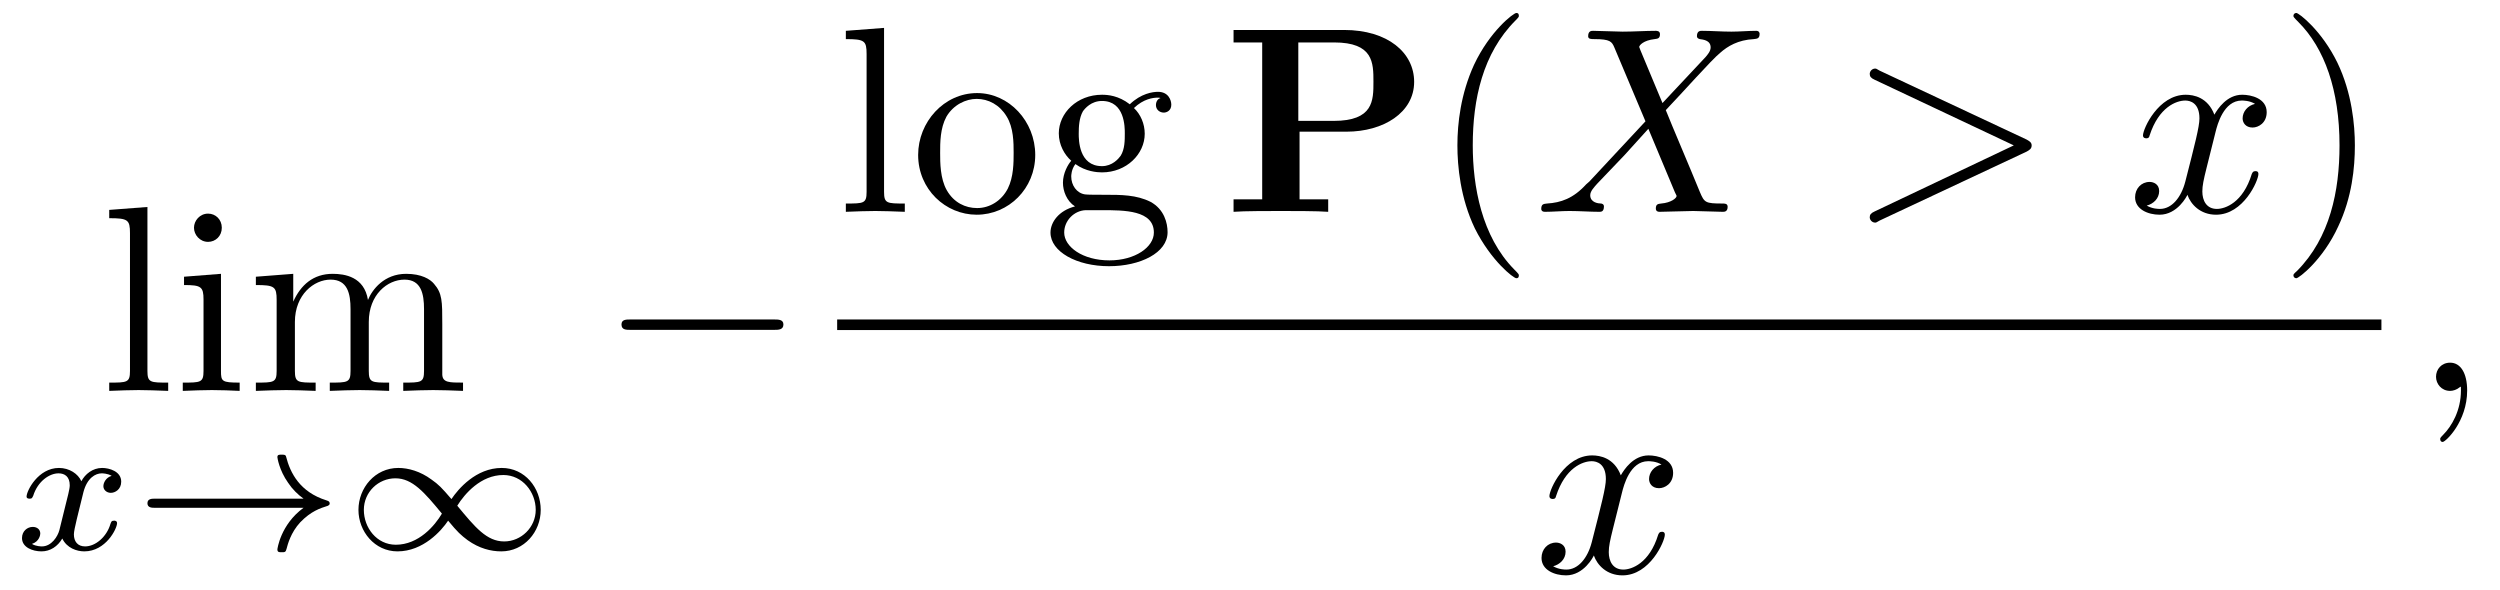
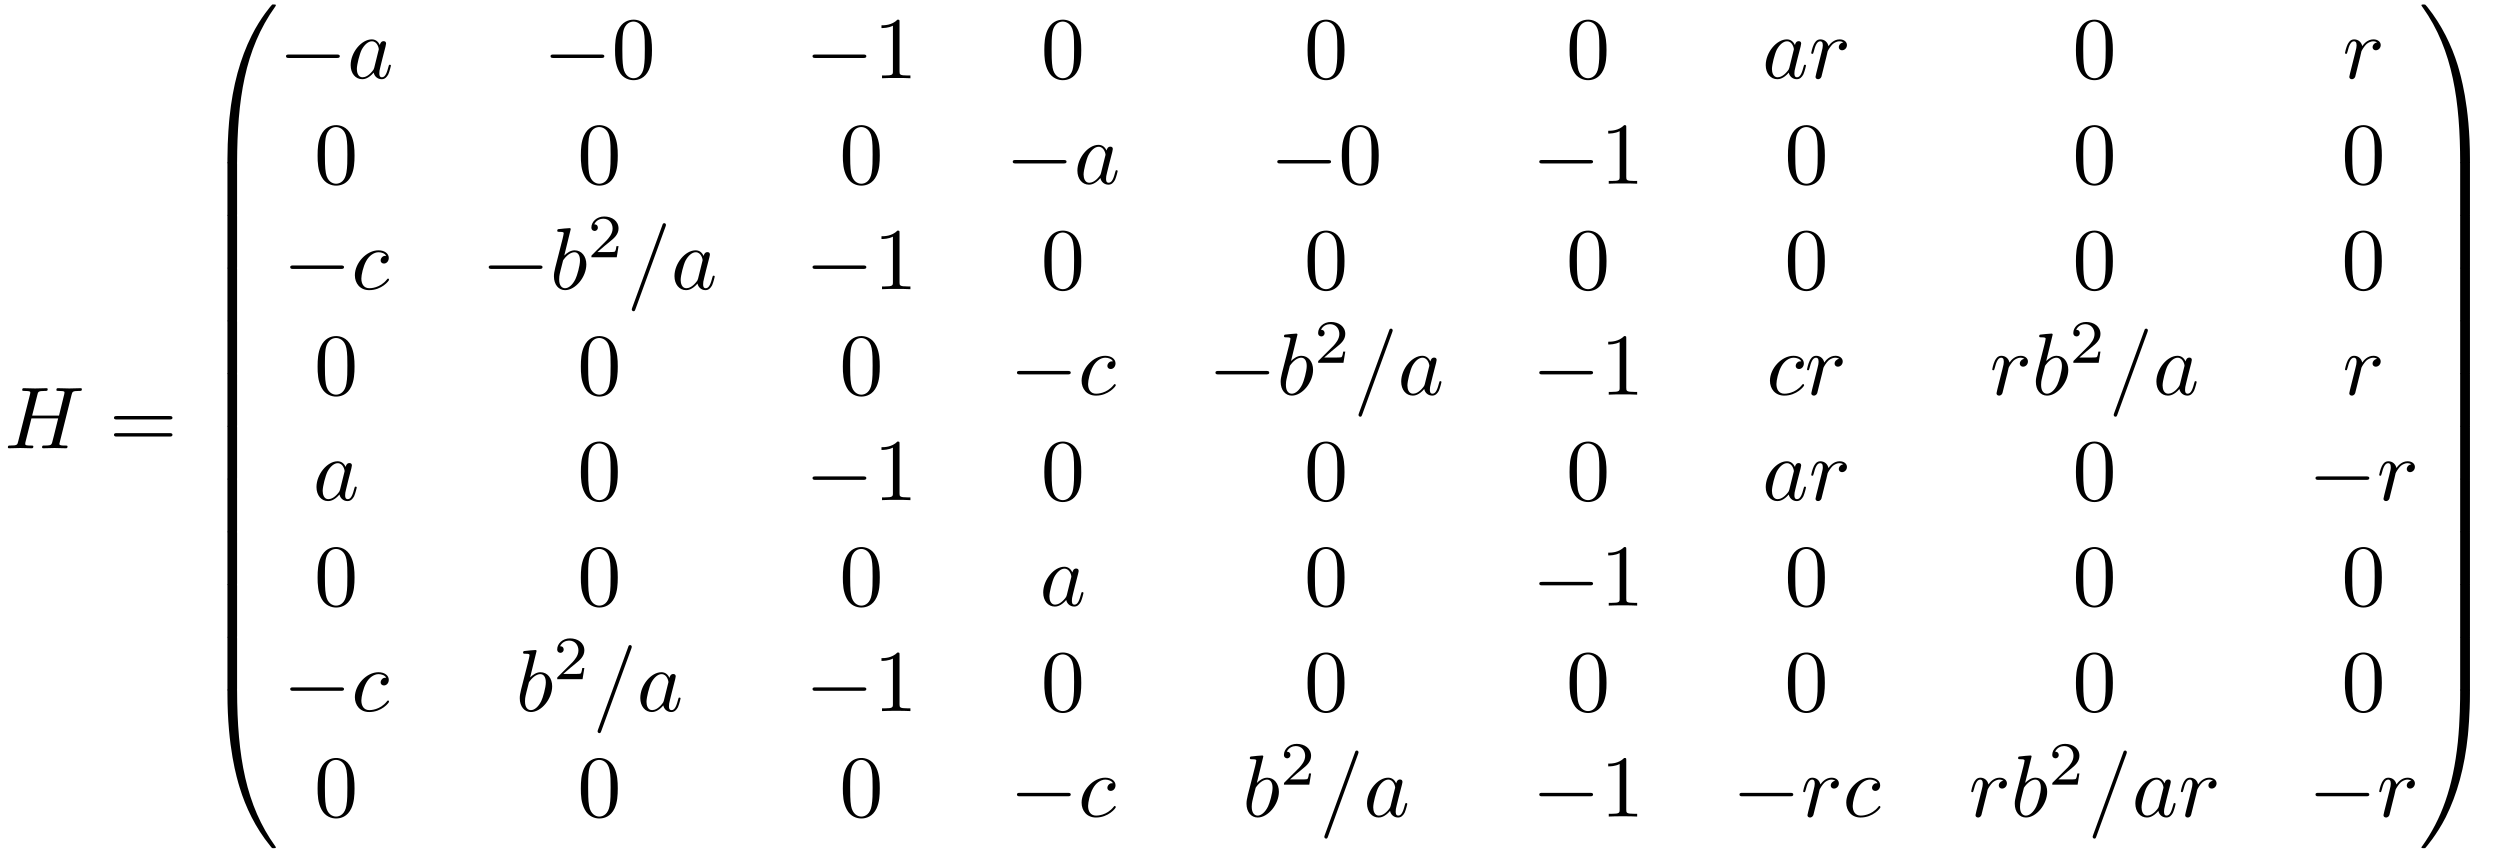
- <svg xmlns="http://www.w3.org/2000/svg" xmlns:xlink="http://www.w3.org/1999/xlink" viewBox="0 0 94.092 22.186">
+ <svg xmlns="http://www.w3.org/2000/svg" xmlns:xlink="http://www.w3.org/1999/xlink" viewBox="0 0 283.37 96.642">
  <defs>
    <g>
      <g id="glyph-0-0">
-         <path d="M 1.766 -6.922 L 0.328 -6.812 L 0.328 -6.5 C 1.031 -6.5 1.109 -6.438 1.109 -5.938 L 1.109 -0.75 C 1.109 -0.312 1 -0.312 0.328 -0.312 L 0.328 0 C 0.656 -0.016 1.188 -0.031 1.438 -0.031 C 1.688 -0.031 2.172 -0.016 2.547 0 L 2.547 -0.312 C 1.875 -0.312 1.766 -0.312 1.766 -0.75 Z M 1.766 -6.922 " />
+         <path d="M 7.609 -6.047 C 7.703 -6.406 7.719 -6.5 8.438 -6.5 C 8.703 -6.5 8.781 -6.5 8.781 -6.703 C 8.781 -6.812 8.672 -6.812 8.641 -6.812 C 8.359 -6.812 7.641 -6.781 7.359 -6.781 C 7.078 -6.781 6.375 -6.812 6.078 -6.812 C 6 -6.812 5.891 -6.812 5.891 -6.609 C 5.891 -6.5 5.984 -6.5 6.172 -6.5 C 6.188 -6.5 6.375 -6.5 6.547 -6.484 C 6.734 -6.453 6.812 -6.453 6.812 -6.312 C 6.812 -6.281 6.812 -6.266 6.781 -6.125 L 6.188 -3.703 L 3.141 -3.703 L 3.734 -6.047 C 3.812 -6.406 3.844 -6.5 4.562 -6.5 C 4.828 -6.5 4.906 -6.5 4.906 -6.703 C 4.906 -6.812 4.797 -6.812 4.766 -6.812 C 4.484 -6.812 3.766 -6.781 3.484 -6.781 C 3.203 -6.781 2.5 -6.812 2.203 -6.812 C 2.125 -6.812 2.016 -6.812 2.016 -6.609 C 2.016 -6.5 2.109 -6.5 2.297 -6.5 C 2.312 -6.5 2.5 -6.5 2.672 -6.484 C 2.844 -6.453 2.938 -6.453 2.938 -6.312 C 2.938 -6.281 2.938 -6.25 2.906 -6.125 L 1.562 -0.781 C 1.469 -0.391 1.453 -0.312 0.656 -0.312 C 0.484 -0.312 0.391 -0.312 0.391 -0.109 C 0.391 0 0.516 0 0.531 0 C 0.812 0 1.516 -0.031 1.797 -0.031 C 2 -0.031 2.219 -0.016 2.438 -0.016 C 2.656 -0.016 2.875 0 3.078 0 C 3.156 0 3.281 0 3.281 -0.203 C 3.281 -0.312 3.188 -0.312 3 -0.312 C 2.625 -0.312 2.359 -0.312 2.359 -0.484 C 2.359 -0.547 2.375 -0.594 2.375 -0.656 L 3.062 -3.391 L 6.094 -3.391 C 5.688 -1.734 5.453 -0.781 5.406 -0.641 C 5.312 -0.312 5.125 -0.312 4.5 -0.312 C 4.359 -0.312 4.266 -0.312 4.266 -0.109 C 4.266 0 4.391 0 4.406 0 C 4.688 0 5.391 -0.031 5.672 -0.031 C 5.875 -0.031 6.094 -0.016 6.312 -0.016 C 6.531 -0.016 6.75 0 6.953 0 C 7.031 0 7.156 0 7.156 -0.203 C 7.156 -0.312 7.062 -0.312 6.875 -0.312 C 6.516 -0.312 6.234 -0.312 6.234 -0.484 C 6.234 -0.547 6.25 -0.594 6.266 -0.656 Z M 7.609 -6.047 " />
      </g>
      <g id="glyph-0-1">
-         <path d="M 1.766 -4.406 L 0.375 -4.297 L 0.375 -3.984 C 1.016 -3.984 1.109 -3.922 1.109 -3.438 L 1.109 -0.75 C 1.109 -0.312 1 -0.312 0.328 -0.312 L 0.328 0 C 0.641 -0.016 1.188 -0.031 1.422 -0.031 C 1.781 -0.031 2.125 -0.016 2.469 0 L 2.469 -0.312 C 1.797 -0.312 1.766 -0.359 1.766 -0.75 Z M 1.797 -6.141 C 1.797 -6.453 1.562 -6.672 1.281 -6.672 C 0.969 -6.672 0.75 -6.406 0.75 -6.141 C 0.75 -5.875 0.969 -5.609 1.281 -5.609 C 1.562 -5.609 1.797 -5.828 1.797 -6.141 Z M 1.797 -6.141 " />
+         <path d="M 3.719 -3.766 C 3.531 -4.141 3.25 -4.406 2.797 -4.406 C 1.641 -4.406 0.406 -2.938 0.406 -1.484 C 0.406 -0.547 0.953 0.109 1.719 0.109 C 1.922 0.109 2.422 0.062 3.016 -0.641 C 3.094 -0.219 3.453 0.109 3.922 0.109 C 4.281 0.109 4.5 -0.125 4.672 -0.438 C 4.828 -0.797 4.969 -1.406 4.969 -1.422 C 4.969 -1.531 4.875 -1.531 4.844 -1.531 C 4.75 -1.531 4.734 -1.484 4.703 -1.344 C 4.531 -0.703 4.359 -0.109 3.953 -0.109 C 3.672 -0.109 3.656 -0.375 3.656 -0.562 C 3.656 -0.781 3.672 -0.875 3.781 -1.312 C 3.891 -1.719 3.906 -1.828 4 -2.203 L 4.359 -3.594 C 4.422 -3.875 4.422 -3.891 4.422 -3.938 C 4.422 -4.109 4.312 -4.203 4.141 -4.203 C 3.891 -4.203 3.75 -3.984 3.719 -3.766 Z M 3.078 -1.188 C 3.016 -1 3.016 -0.984 2.875 -0.812 C 2.438 -0.266 2.031 -0.109 1.75 -0.109 C 1.25 -0.109 1.109 -0.656 1.109 -1.047 C 1.109 -1.547 1.422 -2.766 1.656 -3.234 C 1.969 -3.812 2.406 -4.188 2.812 -4.188 C 3.453 -4.188 3.594 -3.375 3.594 -3.312 C 3.594 -3.25 3.578 -3.188 3.562 -3.141 Z M 3.078 -1.188 " />
      </g>
      <g id="glyph-0-2">
-         <path d="M 1.094 -3.422 L 1.094 -0.75 C 1.094 -0.312 0.984 -0.312 0.312 -0.312 L 0.312 0 C 0.672 -0.016 1.172 -0.031 1.453 -0.031 C 1.703 -0.031 2.219 -0.016 2.562 0 L 2.562 -0.312 C 1.891 -0.312 1.781 -0.312 1.781 -0.75 L 1.781 -2.594 C 1.781 -3.625 2.5 -4.188 3.125 -4.188 C 3.766 -4.188 3.875 -3.656 3.875 -3.078 L 3.875 -0.75 C 3.875 -0.312 3.766 -0.312 3.094 -0.312 L 3.094 0 C 3.438 -0.016 3.953 -0.031 4.219 -0.031 C 4.469 -0.031 5 -0.016 5.328 0 L 5.328 -0.312 C 4.672 -0.312 4.562 -0.312 4.562 -0.75 L 4.562 -2.594 C 4.562 -3.625 5.266 -4.188 5.906 -4.188 C 6.531 -4.188 6.641 -3.656 6.641 -3.078 L 6.641 -0.75 C 6.641 -0.312 6.531 -0.312 5.859 -0.312 L 5.859 0 C 6.203 -0.016 6.719 -0.031 6.984 -0.031 C 7.25 -0.031 7.766 -0.016 8.109 0 L 8.109 -0.312 C 7.594 -0.312 7.344 -0.312 7.328 -0.609 L 7.328 -2.516 C 7.328 -3.375 7.328 -3.672 7.016 -4.031 C 6.875 -4.203 6.547 -4.406 5.969 -4.406 C 5.141 -4.406 4.688 -3.812 4.531 -3.422 C 4.391 -4.297 3.656 -4.406 3.203 -4.406 C 2.469 -4.406 2 -3.984 1.719 -3.359 L 1.719 -4.406 L 0.312 -4.297 L 0.312 -3.984 C 1.016 -3.984 1.094 -3.922 1.094 -3.422 Z M 1.094 -3.422 " />
+         <path d="M 0.875 -0.594 C 0.844 -0.438 0.781 -0.203 0.781 -0.156 C 0.781 0.016 0.922 0.109 1.078 0.109 C 1.203 0.109 1.375 0.031 1.453 -0.172 C 1.469 -0.203 1.797 -1.562 1.844 -1.75 C 1.922 -2.078 2.109 -2.766 2.156 -3.047 C 2.203 -3.172 2.484 -3.641 2.719 -3.859 C 2.797 -3.922 3.094 -4.188 3.516 -4.188 C 3.781 -4.188 3.922 -4.062 3.938 -4.062 C 3.641 -4.016 3.422 -3.781 3.422 -3.516 C 3.422 -3.359 3.531 -3.172 3.797 -3.172 C 4.062 -3.172 4.344 -3.406 4.344 -3.766 C 4.344 -4.109 4.031 -4.406 3.516 -4.406 C 2.875 -4.406 2.438 -3.922 2.25 -3.641 C 2.156 -4.094 1.797 -4.406 1.328 -4.406 C 0.875 -4.406 0.688 -4.016 0.594 -3.844 C 0.422 -3.5 0.297 -2.906 0.297 -2.875 C 0.297 -2.766 0.391 -2.766 0.406 -2.766 C 0.516 -2.766 0.516 -2.781 0.578 -3 C 0.75 -3.703 0.953 -4.188 1.312 -4.188 C 1.469 -4.188 1.609 -4.109 1.609 -3.734 C 1.609 -3.516 1.578 -3.406 1.453 -2.891 Z M 0.875 -0.594 " />
      </g>
      <g id="glyph-0-3">
-         <path d="M 4.688 -2.141 C 4.688 -3.406 3.703 -4.469 2.5 -4.469 C 1.25 -4.469 0.281 -3.375 0.281 -2.141 C 0.281 -0.844 1.312 0.109 2.484 0.109 C 3.688 0.109 4.688 -0.875 4.688 -2.141 Z M 2.5 -0.141 C 2.062 -0.141 1.625 -0.344 1.359 -0.812 C 1.109 -1.25 1.109 -1.859 1.109 -2.219 C 1.109 -2.609 1.109 -3.141 1.344 -3.578 C 1.609 -4.031 2.078 -4.25 2.484 -4.25 C 2.922 -4.25 3.344 -4.031 3.609 -3.594 C 3.875 -3.172 3.875 -2.594 3.875 -2.219 C 3.875 -1.859 3.875 -1.312 3.656 -0.875 C 3.422 -0.422 2.984 -0.141 2.5 -0.141 Z M 2.5 -0.141 " />
+         <path d="M 3.953 -3.781 C 3.781 -3.781 3.656 -3.781 3.516 -3.656 C 3.344 -3.5 3.328 -3.328 3.328 -3.266 C 3.328 -3.016 3.516 -2.906 3.703 -2.906 C 3.984 -2.906 4.25 -3.156 4.25 -3.547 C 4.25 -4.031 3.781 -4.406 3.078 -4.406 C 1.734 -4.406 0.406 -2.984 0.406 -1.578 C 0.406 -0.672 0.984 0.109 2.031 0.109 C 3.453 0.109 4.281 -0.953 4.281 -1.062 C 4.281 -1.125 4.234 -1.203 4.172 -1.203 C 4.109 -1.203 4.094 -1.172 4.031 -1.094 C 3.25 -0.109 2.156 -0.109 2.047 -0.109 C 1.422 -0.109 1.141 -0.594 1.141 -1.203 C 1.141 -1.609 1.344 -2.578 1.688 -3.188 C 2 -3.766 2.547 -4.188 3.094 -4.188 C 3.422 -4.188 3.812 -4.062 3.953 -3.781 Z M 3.953 -3.781 " />
      </g>
      <g id="glyph-0-4">
-         <path d="M 2.219 -1.719 C 1.344 -1.719 1.344 -2.719 1.344 -2.938 C 1.344 -3.203 1.359 -3.531 1.5 -3.781 C 1.578 -3.891 1.812 -4.172 2.219 -4.172 C 3.078 -4.172 3.078 -3.188 3.078 -2.953 C 3.078 -2.688 3.078 -2.359 2.922 -2.109 C 2.844 -2 2.609 -1.719 2.219 -1.719 Z M 1.062 -1.328 C 1.062 -1.359 1.062 -1.594 1.219 -1.797 C 1.609 -1.516 2.031 -1.484 2.219 -1.484 C 3.141 -1.484 3.828 -2.172 3.828 -2.938 C 3.828 -3.312 3.672 -3.672 3.422 -3.906 C 3.781 -4.25 4.141 -4.297 4.312 -4.297 C 4.344 -4.297 4.391 -4.297 4.422 -4.281 C 4.312 -4.25 4.25 -4.141 4.25 -4.016 C 4.25 -3.844 4.391 -3.734 4.547 -3.734 C 4.641 -3.734 4.828 -3.797 4.828 -4.031 C 4.828 -4.203 4.719 -4.516 4.328 -4.516 C 4.125 -4.516 3.688 -4.453 3.266 -4.047 C 2.844 -4.375 2.438 -4.406 2.219 -4.406 C 1.281 -4.406 0.594 -3.719 0.594 -2.953 C 0.594 -2.516 0.812 -2.141 1.062 -1.922 C 0.938 -1.781 0.75 -1.453 0.75 -1.094 C 0.75 -0.781 0.891 -0.406 1.203 -0.203 C 0.594 -0.047 0.281 0.391 0.281 0.781 C 0.281 1.5 1.266 2.047 2.484 2.047 C 3.656 2.047 4.688 1.547 4.688 0.766 C 4.688 0.422 4.562 -0.094 4.047 -0.375 C 3.516 -0.641 2.938 -0.641 2.328 -0.641 C 2.078 -0.641 1.656 -0.641 1.578 -0.656 C 1.266 -0.703 1.062 -1 1.062 -1.328 Z M 2.5 1.828 C 1.484 1.828 0.797 1.312 0.797 0.781 C 0.797 0.328 1.172 -0.047 1.609 -0.062 L 2.203 -0.062 C 3.062 -0.062 4.172 -0.062 4.172 0.781 C 4.172 1.328 3.469 1.828 2.5 1.828 Z M 2.5 1.828 " />
+         <path d="M 2.375 -6.812 C 2.375 -6.812 2.375 -6.922 2.25 -6.922 C 2.031 -6.922 1.297 -6.844 1.031 -6.812 C 0.953 -6.812 0.844 -6.797 0.844 -6.625 C 0.844 -6.5 0.938 -6.5 1.094 -6.5 C 1.562 -6.5 1.578 -6.438 1.578 -6.328 C 1.578 -6.266 1.5 -5.922 1.453 -5.719 L 0.625 -2.469 C 0.516 -1.969 0.469 -1.797 0.469 -1.453 C 0.469 -0.516 1 0.109 1.734 0.109 C 2.906 0.109 4.141 -1.375 4.141 -2.812 C 4.141 -3.719 3.609 -4.406 2.812 -4.406 C 2.359 -4.406 1.938 -4.109 1.641 -3.812 Z M 1.453 -3.047 C 1.5 -3.266 1.5 -3.281 1.594 -3.391 C 2.078 -4.031 2.531 -4.188 2.797 -4.188 C 3.156 -4.188 3.422 -3.891 3.422 -3.25 C 3.422 -2.656 3.094 -1.516 2.906 -1.141 C 2.578 -0.469 2.125 -0.109 1.734 -0.109 C 1.391 -0.109 1.062 -0.375 1.062 -1.109 C 1.062 -1.312 1.062 -1.5 1.219 -2.125 Z M 1.453 -3.047 " />
      </g>
      <g id="glyph-0-5">
-         <path d="M 3.297 2.391 C 3.297 2.359 3.297 2.344 3.125 2.172 C 1.891 0.922 1.562 -0.969 1.562 -2.5 C 1.562 -4.234 1.938 -5.969 3.172 -7.203 C 3.297 -7.328 3.297 -7.344 3.297 -7.375 C 3.297 -7.453 3.266 -7.484 3.203 -7.484 C 3.094 -7.484 2.203 -6.797 1.609 -5.531 C 1.109 -4.438 0.984 -3.328 0.984 -2.5 C 0.984 -1.719 1.094 -0.516 1.641 0.625 C 2.25 1.844 3.094 2.5 3.203 2.5 C 3.266 2.5 3.297 2.469 3.297 2.391 Z M 3.297 2.391 " />
-       </g>
-       <g id="glyph-0-6">
-         <path d="M 2.875 -2.5 C 2.875 -3.266 2.766 -4.469 2.219 -5.609 C 1.625 -6.828 0.766 -7.484 0.672 -7.484 C 0.609 -7.484 0.562 -7.438 0.562 -7.375 C 0.562 -7.344 0.562 -7.328 0.75 -7.141 C 1.734 -6.156 2.297 -4.578 2.297 -2.5 C 2.297 -0.781 1.938 0.969 0.703 2.219 C 0.562 2.344 0.562 2.359 0.562 2.391 C 0.562 2.453 0.609 2.5 0.672 2.5 C 0.766 2.5 1.672 1.812 2.25 0.547 C 2.766 -0.547 2.875 -1.656 2.875 -2.5 Z M 2.875 -2.5 " />
+         <path d="M 4.375 -7.094 C 4.422 -7.234 4.422 -7.266 4.422 -7.281 C 4.422 -7.391 4.344 -7.484 4.234 -7.484 C 4.156 -7.484 4.094 -7.453 4.062 -7.391 L 0.594 2.109 C 0.547 2.25 0.547 2.281 0.547 2.297 C 0.547 2.406 0.641 2.5 0.75 2.5 C 0.875 2.5 0.906 2.422 0.969 2.25 Z M 4.375 -7.094 " />
      </g>
      <g id="glyph-1-0">
-         <path d="M 1.734 -0.734 C 1.672 -0.5 1.438 -0.125 1.078 -0.125 C 1.062 -0.125 0.844 -0.125 0.703 -0.219 C 0.984 -0.312 1.016 -0.562 1.016 -0.609 C 1.016 -0.766 0.891 -0.859 0.734 -0.859 C 0.531 -0.859 0.328 -0.703 0.328 -0.438 C 0.328 -0.094 0.719 0.062 1.062 0.062 C 1.391 0.062 1.672 -0.125 1.844 -0.422 C 2.016 -0.062 2.391 0.062 2.672 0.062 C 3.484 0.062 3.906 -0.797 3.906 -1 C 3.906 -1.094 3.812 -1.094 3.797 -1.094 C 3.688 -1.094 3.688 -1.047 3.656 -0.969 C 3.516 -0.484 3.094 -0.125 2.703 -0.125 C 2.422 -0.125 2.281 -0.312 2.281 -0.578 C 2.281 -0.766 2.453 -1.391 2.641 -2.172 C 2.781 -2.703 3.094 -2.875 3.328 -2.875 C 3.344 -2.875 3.547 -2.875 3.703 -2.781 C 3.484 -2.719 3.391 -2.516 3.391 -2.391 C 3.391 -2.25 3.516 -2.141 3.672 -2.141 C 3.828 -2.141 4.062 -2.266 4.062 -2.562 C 4.062 -2.953 3.609 -3.078 3.344 -3.078 C 2.984 -3.078 2.703 -2.844 2.562 -2.578 C 2.438 -2.859 2.109 -3.078 1.719 -3.078 C 0.938 -3.078 0.5 -2.219 0.5 -2 C 0.5 -1.922 0.594 -1.922 0.609 -1.922 C 0.703 -1.922 0.703 -1.938 0.75 -2.031 C 0.922 -2.578 1.359 -2.875 1.703 -2.875 C 1.938 -2.875 2.125 -2.75 2.125 -2.422 C 2.125 -2.281 2.031 -1.938 1.969 -1.688 Z M 1.734 -0.734 " />
+         <path d="M 6.844 -3.266 C 7 -3.266 7.188 -3.266 7.188 -3.453 C 7.188 -3.656 7 -3.656 6.859 -3.656 L 0.891 -3.656 C 0.75 -3.656 0.562 -3.656 0.562 -3.453 C 0.562 -3.266 0.75 -3.266 0.891 -3.266 Z M 6.859 -1.328 C 7 -1.328 7.188 -1.328 7.188 -1.531 C 7.188 -1.719 7 -1.719 6.844 -1.719 L 0.891 -1.719 C 0.75 -1.719 0.562 -1.719 0.562 -1.531 C 0.562 -1.328 0.75 -1.328 0.891 -1.328 Z M 6.859 -1.328 " />
+       </g>
+       <g id="glyph-1-1">
+         <path d="M 4.578 -3.188 C 4.578 -3.984 4.531 -4.781 4.188 -5.516 C 3.734 -6.484 2.906 -6.641 2.5 -6.641 C 1.891 -6.641 1.172 -6.375 0.75 -5.453 C 0.438 -4.766 0.391 -3.984 0.391 -3.188 C 0.391 -2.438 0.422 -1.547 0.844 -0.781 C 1.266 0.016 2 0.219 2.484 0.219 C 3.016 0.219 3.781 0.016 4.219 -0.938 C 4.531 -1.625 4.578 -2.406 4.578 -3.188 Z M 2.484 0 C 2.094 0 1.5 -0.25 1.328 -1.203 C 1.219 -1.797 1.219 -2.719 1.219 -3.312 C 1.219 -3.953 1.219 -4.609 1.297 -5.141 C 1.484 -6.328 2.234 -6.422 2.484 -6.422 C 2.812 -6.422 3.469 -6.234 3.656 -5.25 C 3.766 -4.688 3.766 -3.938 3.766 -3.312 C 3.766 -2.562 3.766 -1.891 3.656 -1.25 C 3.5 -0.297 2.938 0 2.484 0 Z M 2.484 0 " />
+       </g>
+       <g id="glyph-1-2">
+         <path d="M 2.938 -6.375 C 2.938 -6.625 2.938 -6.641 2.703 -6.641 C 2.078 -6 1.203 -6 0.891 -6 L 0.891 -5.688 C 1.094 -5.688 1.672 -5.688 2.188 -5.953 L 2.188 -0.781 C 2.188 -0.422 2.156 -0.312 1.266 -0.312 L 0.953 -0.312 L 0.953 0 C 1.297 -0.031 2.156 -0.031 2.562 -0.031 C 2.953 -0.031 3.828 -0.031 4.172 0 L 4.172 -0.312 L 3.859 -0.312 C 2.953 -0.312 2.938 -0.422 2.938 -0.781 Z M 2.938 -6.375 " />
      </g>
      <g id="glyph-2-0">
-         <path d="M 6.406 -1.578 C 5.531 -0.938 5.422 -0.016 5.422 -0.016 C 5.422 0.094 5.484 0.094 5.578 0.094 C 5.703 0.094 5.734 0.094 5.766 -0.031 C 5.812 -0.203 5.922 -0.641 6.281 -1.031 C 6.688 -1.453 7.031 -1.562 7.328 -1.656 C 7.359 -1.672 7.391 -1.703 7.391 -1.734 C 7.391 -1.812 7.359 -1.828 7.266 -1.859 C 6.266 -2.172 5.906 -2.891 5.75 -3.5 C 5.734 -3.578 5.672 -3.578 5.578 -3.578 C 5.484 -3.578 5.422 -3.578 5.422 -3.484 C 5.422 -3.469 5.484 -3 5.828 -2.516 C 5.984 -2.281 6.188 -2.078 6.406 -1.922 L 0.812 -1.922 C 0.703 -1.922 0.531 -1.922 0.531 -1.75 C 0.531 -1.578 0.703 -1.578 0.812 -1.578 Z M 6.406 -1.578 " />
+         <path d="M 3.734 17.641 C 3.953 17.641 4 17.641 4 17.5 C 4.031 10.516 4.828 4.719 8.328 -0.156 C 8.391 -0.25 8.391 -0.266 8.391 -0.297 C 8.391 -0.391 8.328 -0.391 8.172 -0.391 C 8 -0.391 7.984 -0.391 7.969 -0.375 C 7.922 -0.344 6.656 1.109 5.656 3.125 C 4.344 5.75 3.516 8.766 3.141 12.406 C 3.109 12.703 2.906 14.781 2.906 17.141 L 2.906 17.531 C 2.906 17.641 2.969 17.641 3.188 17.641 Z M 3.734 17.641 " />
      </g>
      <g id="glyph-2-1">
-         <path d="M 4.031 -1.906 C 3.656 -2.344 3.547 -2.453 3.281 -2.641 C 2.859 -2.953 2.406 -3.078 2.031 -3.078 C 1.156 -3.078 0.531 -2.328 0.531 -1.5 C 0.531 -0.688 1.141 0.062 2 0.062 C 2.969 0.062 3.656 -0.719 3.906 -1.094 C 4.266 -0.656 4.391 -0.547 4.641 -0.359 C 5.078 -0.047 5.516 0.062 5.906 0.062 C 6.766 0.062 7.391 -0.672 7.391 -1.5 C 7.391 -2.328 6.797 -3.078 5.922 -3.078 C 4.953 -3.078 4.281 -2.281 4.031 -1.906 Z M 4.25 -1.656 C 4.531 -2.109 5.141 -2.812 5.984 -2.812 C 6.703 -2.812 7.203 -2.172 7.203 -1.5 C 7.203 -0.844 6.656 -0.312 6.016 -0.312 C 5.359 -0.312 4.922 -0.844 4.25 -1.656 Z M 3.672 -1.359 C 3.406 -0.906 2.797 -0.188 1.938 -0.188 C 1.219 -0.188 0.734 -0.828 0.734 -1.5 C 0.734 -2.172 1.281 -2.688 1.922 -2.688 C 2.562 -2.688 3.016 -2.156 3.672 -1.359 Z M 3.672 -1.359 " />
+         <path d="M 4 0.172 C 4 -0.094 4 -0.094 3.734 -0.094 L 3.188 -0.094 C 2.906 -0.094 2.906 -0.094 2.906 0.172 L 2.906 5.812 C 2.906 6.078 2.906 6.078 3.188 6.078 L 3.734 6.078 C 4 6.078 4 6.078 4 5.812 Z M 4 0.172 " />
+       </g>
+       <g id="glyph-2-2">
+         <path d="M 3.188 -0.5 C 2.969 -0.5 2.906 -0.5 2.906 -0.391 L 2.906 0 C 2.906 6.094 3.984 9.656 4.297 10.672 C 4.969 12.875 6.078 15.219 7.75 17.266 C 7.891 17.453 7.938 17.5 7.969 17.516 C 8 17.531 8 17.531 8.172 17.531 C 8.328 17.531 8.391 17.531 8.391 17.438 C 8.391 17.422 8.391 17.391 8.328 17.312 C 5.016 12.703 4.016 7.156 4 -0.359 C 4 -0.5 3.953 -0.5 3.734 -0.5 Z M 3.188 -0.5 " />
+       </g>
+       <g id="glyph-2-3">
+         <path d="M 5.812 17.141 C 5.812 11.062 4.719 7.484 4.422 6.484 C 3.734 4.266 2.625 1.938 0.969 -0.125 C 0.812 -0.297 0.781 -0.344 0.734 -0.375 C 0.719 -0.375 0.703 -0.391 0.547 -0.391 C 0.406 -0.391 0.312 -0.391 0.312 -0.297 C 0.312 -0.266 0.312 -0.25 0.453 -0.062 C 3.922 4.781 4.688 10.75 4.703 17.5 C 4.703 17.641 4.766 17.641 4.984 17.641 L 5.531 17.641 C 5.734 17.641 5.797 17.641 5.812 17.531 Z M 5.812 17.141 " />
+       </g>
+       <g id="glyph-2-4">
+         <path d="M 5.812 0.172 C 5.812 -0.094 5.797 -0.094 5.531 -0.094 L 4.984 -0.094 C 4.719 -0.094 4.703 -0.094 4.703 0.172 L 4.703 5.812 C 4.703 6.078 4.719 6.078 4.984 6.078 L 5.531 6.078 C 5.797 6.078 5.812 6.078 5.812 5.812 Z M 5.812 0.172 " />
+       </g>
+       <g id="glyph-2-5">
+         <path d="M 5.812 -0.391 C 5.797 -0.5 5.734 -0.5 5.531 -0.5 L 4.984 -0.5 C 4.766 -0.5 4.703 -0.5 4.703 -0.359 C 4.703 0.672 4.688 3.047 4.438 5.516 C 3.891 10.672 2.578 14.25 0.391 17.312 C 0.312 17.391 0.312 17.422 0.312 17.438 C 0.312 17.531 0.406 17.531 0.547 17.531 C 0.703 17.531 0.734 17.531 0.75 17.516 C 0.781 17.484 2.047 16.031 3.062 14.031 C 4.375 11.391 5.203 8.375 5.578 4.75 C 5.609 4.438 5.812 2.359 5.812 0 Z M 5.812 -0.391 " />
      </g>
      <g id="glyph-3-0">
        <path d="M 6.562 -2.297 C 6.734 -2.297 6.922 -2.297 6.922 -2.5 C 6.922 -2.688 6.734 -2.688 6.562 -2.688 L 1.172 -2.688 C 1 -2.688 0.828 -2.688 0.828 -2.5 C 0.828 -2.297 1 -2.297 1.172 -2.297 Z M 6.562 -2.297 " />
      </g>
      <g id="glyph-4-0">
-         <path d="M 2.875 -3.016 L 4.641 -3.016 C 6.031 -3.016 7.188 -3.734 7.188 -4.891 C 7.188 -5.984 6.203 -6.844 4.547 -6.844 L 0.391 -6.844 L 0.391 -6.375 L 1.469 -6.375 L 1.469 -0.469 L 0.391 -0.469 L 0.391 0 C 0.766 -0.031 1.75 -0.031 2.172 -0.031 C 2.609 -0.031 3.578 -0.031 3.953 0 L 3.953 -0.469 L 2.875 -0.469 Z M 4.156 -3.422 L 2.828 -3.422 L 2.828 -6.375 L 4.172 -6.375 C 5.656 -6.375 5.656 -5.609 5.656 -4.891 C 5.656 -4.188 5.656 -3.422 4.156 -3.422 Z M 4.156 -3.422 " />
-       </g>
-       <g id="glyph-5-0">
-         <path d="M 4.828 -4.094 L 4 -6.078 C 3.969 -6.156 3.953 -6.203 3.953 -6.203 C 3.953 -6.266 4.109 -6.453 4.531 -6.5 C 4.641 -6.516 4.734 -6.516 4.734 -6.688 C 4.734 -6.812 4.609 -6.812 4.578 -6.812 C 4.172 -6.812 3.75 -6.781 3.328 -6.781 C 3.078 -6.781 2.469 -6.812 2.219 -6.812 C 2.156 -6.812 2.031 -6.812 2.031 -6.609 C 2.031 -6.5 2.141 -6.5 2.266 -6.5 C 2.859 -6.5 2.922 -6.406 3.016 -6.188 L 4.188 -3.406 L 2.078 -1.141 L 1.953 -1.031 C 1.469 -0.5 1 -0.344 0.484 -0.312 C 0.359 -0.297 0.266 -0.297 0.266 -0.109 C 0.266 -0.094 0.266 0 0.406 0 C 0.703 0 1.031 -0.031 1.328 -0.031 C 1.703 -0.031 2.094 0 2.453 0 C 2.516 0 2.625 0 2.625 -0.203 C 2.625 -0.297 2.531 -0.312 2.516 -0.312 C 2.422 -0.312 2.109 -0.344 2.109 -0.625 C 2.109 -0.781 2.266 -0.938 2.375 -1.062 L 3.406 -2.141 L 4.297 -3.125 L 5.297 -0.734 C 5.344 -0.625 5.359 -0.625 5.359 -0.594 C 5.359 -0.516 5.156 -0.344 4.781 -0.312 C 4.672 -0.297 4.578 -0.297 4.578 -0.125 C 4.578 0 4.688 0 4.719 0 C 5 0 5.703 -0.031 5.984 -0.031 C 6.234 -0.031 6.844 0 7.094 0 C 7.156 0 7.281 0 7.281 -0.188 C 7.281 -0.312 7.172 -0.312 7.094 -0.312 C 6.438 -0.312 6.406 -0.344 6.234 -0.75 C 5.859 -1.672 5.188 -3.234 4.953 -3.828 C 5.625 -4.531 6.672 -5.719 7 -5.984 C 7.281 -6.234 7.672 -6.469 8.266 -6.5 C 8.391 -6.516 8.484 -6.516 8.484 -6.703 C 8.484 -6.703 8.484 -6.812 8.359 -6.812 C 8.062 -6.812 7.719 -6.781 7.422 -6.781 C 7.047 -6.781 6.672 -6.812 6.312 -6.812 C 6.25 -6.812 6.125 -6.812 6.125 -6.609 C 6.125 -6.547 6.172 -6.516 6.234 -6.5 C 6.328 -6.484 6.641 -6.469 6.641 -6.188 C 6.641 -6.047 6.531 -5.922 6.453 -5.828 Z M 4.828 -4.094 " />
-       </g>
-       <g id="glyph-5-1">
-         <path d="M 6.734 -2.266 C 6.844 -2.328 6.922 -2.375 6.922 -2.5 C 6.922 -2.609 6.844 -2.656 6.734 -2.719 L 1.203 -5.312 C 1.078 -5.391 1.062 -5.391 1.031 -5.391 C 0.922 -5.391 0.828 -5.297 0.828 -5.188 C 0.828 -5.094 0.875 -5.031 1.016 -4.969 L 6.25 -2.5 L 1.016 -0.016 C 0.875 0.047 0.828 0.109 0.828 0.203 C 0.828 0.312 0.922 0.406 1.031 0.406 C 1.062 0.406 1.078 0.406 1.203 0.328 Z M 6.734 -2.266 " />
-       </g>
-       <g id="glyph-5-2">
-         <path d="M 3.328 -3.016 C 3.391 -3.266 3.625 -4.188 4.312 -4.188 C 4.359 -4.188 4.609 -4.188 4.812 -4.062 C 4.531 -4 4.344 -3.766 4.344 -3.516 C 4.344 -3.359 4.453 -3.172 4.719 -3.172 C 4.938 -3.172 5.25 -3.344 5.25 -3.75 C 5.25 -4.266 4.672 -4.406 4.328 -4.406 C 3.75 -4.406 3.406 -3.875 3.281 -3.656 C 3.031 -4.312 2.5 -4.406 2.203 -4.406 C 1.172 -4.406 0.594 -3.125 0.594 -2.875 C 0.594 -2.766 0.703 -2.766 0.719 -2.766 C 0.797 -2.766 0.828 -2.797 0.844 -2.875 C 1.188 -3.938 1.844 -4.188 2.188 -4.188 C 2.375 -4.188 2.719 -4.094 2.719 -3.516 C 2.719 -3.203 2.547 -2.547 2.188 -1.141 C 2.031 -0.531 1.672 -0.109 1.234 -0.109 C 1.172 -0.109 0.953 -0.109 0.734 -0.234 C 0.984 -0.297 1.203 -0.5 1.203 -0.781 C 1.203 -1.047 0.984 -1.125 0.844 -1.125 C 0.531 -1.125 0.297 -0.875 0.297 -0.547 C 0.297 -0.094 0.781 0.109 1.219 0.109 C 1.891 0.109 2.25 -0.594 2.266 -0.641 C 2.391 -0.281 2.75 0.109 3.344 0.109 C 4.375 0.109 4.938 -1.172 4.938 -1.422 C 4.938 -1.531 4.859 -1.531 4.828 -1.531 C 4.734 -1.531 4.719 -1.484 4.688 -1.422 C 4.359 -0.344 3.688 -0.109 3.375 -0.109 C 2.984 -0.109 2.828 -0.422 2.828 -0.766 C 2.828 -0.984 2.875 -1.203 2.984 -1.641 Z M 3.328 -3.016 " />
-       </g>
-       <g id="glyph-5-3">
-         <path d="M 2.031 -0.016 C 2.031 -0.672 1.781 -1.062 1.391 -1.062 C 1.062 -1.062 0.859 -0.812 0.859 -0.531 C 0.859 -0.266 1.062 0 1.391 0 C 1.5 0 1.641 -0.047 1.734 -0.125 C 1.766 -0.156 1.781 -0.156 1.781 -0.156 C 1.797 -0.156 1.797 -0.156 1.797 -0.016 C 1.797 0.734 1.453 1.328 1.125 1.656 C 1.016 1.766 1.016 1.781 1.016 1.812 C 1.016 1.891 1.062 1.922 1.109 1.922 C 1.219 1.922 2.031 1.156 2.031 -0.016 Z M 2.031 -0.016 " />
+         <path d="M 3.516 -1.266 L 3.281 -1.266 C 3.266 -1.109 3.188 -0.703 3.094 -0.641 C 3.047 -0.594 2.516 -0.594 2.406 -0.594 L 1.125 -0.594 C 1.859 -1.234 2.109 -1.438 2.516 -1.766 C 3.031 -2.172 3.516 -2.609 3.516 -3.266 C 3.516 -4.109 2.781 -4.625 1.891 -4.625 C 1.031 -4.625 0.438 -4.016 0.438 -3.375 C 0.438 -3.031 0.734 -2.984 0.812 -2.984 C 0.969 -2.984 1.172 -3.109 1.172 -3.359 C 1.172 -3.484 1.125 -3.734 0.766 -3.734 C 0.984 -4.219 1.453 -4.375 1.781 -4.375 C 2.484 -4.375 2.844 -3.828 2.844 -3.266 C 2.844 -2.656 2.406 -2.188 2.188 -1.938 L 0.516 -0.266 C 0.438 -0.203 0.438 -0.188 0.438 0 L 3.312 0 Z M 3.516 -1.266 " />
      </g>
    </g>
+     <clipPath id="clip-0">
+       <path clip-rule="nonzero" d="M 25 78 L 32 78 L 32 96.641 L 25 96.641 Z M 25 78 " />
+     </clipPath>
+     <clipPath id="clip-1">
+       <path clip-rule="nonzero" d="M 274 78 L 280 78 L 280 96.641 L 274 96.641 Z M 274 78 " />
+     </clipPath>
  </defs>
  <g fill="rgb(0%, 0%, 0%)" fill-opacity="1">
-     <use xlink:href="#glyph-0-0" x="3.783" y="14.712" />
-     <use xlink:href="#glyph-0-1" x="6.551" y="14.712" />
-     <use xlink:href="#glyph-0-2" x="9.318" y="14.712" />
-   </g>
-   <g fill="rgb(0%, 0%, 0%)" fill-opacity="1">
-     <use xlink:href="#glyph-1-0" x="0.5" y="20.69" />
-   </g>
-   <g fill="rgb(0%, 0%, 0%)" fill-opacity="1">
-     <use xlink:href="#glyph-2-0" x="5.018" y="20.69" />
-     <use xlink:href="#glyph-2-1" x="12.96" y="20.69" />
-   </g>
-   <g fill="rgb(0%, 0%, 0%)" fill-opacity="1">
-     <use xlink:href="#glyph-3-0" x="22.563" y="14.712" />
-   </g>
-   <g fill="rgb(0%, 0%, 0%)" fill-opacity="1">
-     <use xlink:href="#glyph-0-0" x="31.507" y="7.972" />
-     <use xlink:href="#glyph-0-3" x="34.275" y="7.972" />
-     <use xlink:href="#glyph-0-4" x="39.256" y="7.972" />
-   </g>
-   <g fill="rgb(0%, 0%, 0%)" fill-opacity="1">
-     <use xlink:href="#glyph-4-0" x="46.036" y="7.972" />
-   </g>
-   <g fill="rgb(0%, 0%, 0%)" fill-opacity="1">
-     <use xlink:href="#glyph-0-5" x="53.868" y="7.972" />
-   </g>
-   <g fill="rgb(0%, 0%, 0%)" fill-opacity="1">
-     <use xlink:href="#glyph-5-0" x="57.742" y="7.972" />
-   </g>
-   <g fill="rgb(0%, 0%, 0%)" fill-opacity="1">
-     <use xlink:href="#glyph-5-1" x="69.543" y="7.972" />
-   </g>
-   <g fill="rgb(0%, 0%, 0%)" fill-opacity="1">
-     <use xlink:href="#glyph-5-2" x="80.061" y="7.972" />
-   </g>
-   <g fill="rgb(0%, 0%, 0%)" fill-opacity="1">
-     <use xlink:href="#glyph-0-6" x="85.755" y="7.972" />
-   </g>
-   <path fill="none" stroke-width="0.398" stroke-linecap="butt" stroke-linejoin="miter" stroke="rgb(0%, 0%, 0%)" stroke-opacity="1" stroke-miterlimit="10" d="M 0.001 -0.002 L 58.122 -0.002 " transform="matrix(1, 0, 0, -1, 31.507, 12.221)" />
-   <g fill="rgb(0%, 0%, 0%)" fill-opacity="1">
-     <use xlink:href="#glyph-5-2" x="57.721" y="21.546" />
-   </g>
-   <g fill="rgb(0%, 0%, 0%)" fill-opacity="1">
-     <use xlink:href="#glyph-5-3" x="90.825" y="14.712" />
+     <use xlink:href="#glyph-0-0" x="0.5" y="50.812" />
+   </g>
+   <g fill="rgb(0%, 0%, 0%)" fill-opacity="1">
+     <use xlink:href="#glyph-1-0" x="12.358" y="50.812" />
+   </g>
+   <g fill="rgb(0%, 0%, 0%)" fill-opacity="1">
+     <use xlink:href="#glyph-2-0" x="22.874" y="0.898" />
+   </g>
+   <g fill="rgb(0%, 0%, 0%)" fill-opacity="1">
+     <use xlink:href="#glyph-2-1" x="22.874" y="18.433" />
+   </g>
+   <g fill="rgb(0%, 0%, 0%)" fill-opacity="1">
+     <use xlink:href="#glyph-2-1" x="22.874" y="24.41" />
+   </g>
+   <g fill="rgb(0%, 0%, 0%)" fill-opacity="1">
+     <use xlink:href="#glyph-2-1" x="22.874" y="30.388" />
+   </g>
+   <g fill="rgb(0%, 0%, 0%)" fill-opacity="1">
+     <use xlink:href="#glyph-2-1" x="22.874" y="36.366" />
+   </g>
+   <g fill="rgb(0%, 0%, 0%)" fill-opacity="1">
+     <use xlink:href="#glyph-2-1" x="22.874" y="42.343" />
+   </g>
+   <g fill="rgb(0%, 0%, 0%)" fill-opacity="1">
+     <use xlink:href="#glyph-2-1" x="22.874" y="48.321" />
+   </g>
+   <g fill="rgb(0%, 0%, 0%)" fill-opacity="1">
+     <use xlink:href="#glyph-2-1" x="22.874" y="54.299" />
+   </g>
+   <g fill="rgb(0%, 0%, 0%)" fill-opacity="1">
+     <use xlink:href="#glyph-2-1" x="22.874" y="60.276" />
+   </g>
+   <g fill="rgb(0%, 0%, 0%)" fill-opacity="1">
+     <use xlink:href="#glyph-2-1" x="22.874" y="66.254" />
+   </g>
+   <g fill="rgb(0%, 0%, 0%)" fill-opacity="1">
+     <use xlink:href="#glyph-2-1" x="22.874" y="72.231" />
+   </g>
+   <g clip-path="url(#clip-0)">
+     <g fill="rgb(0%, 0%, 0%)" fill-opacity="1">
+       <use xlink:href="#glyph-2-2" x="22.874" y="78.608" />
+     </g>
+   </g>
+   <g fill="rgb(0%, 0%, 0%)" fill-opacity="1">
+     <use xlink:href="#glyph-3-0" x="31.592" y="8.869" />
+   </g>
+   <g fill="rgb(0%, 0%, 0%)" fill-opacity="1">
+     <use xlink:href="#glyph-0-1" x="39.34" y="8.869" />
+   </g>
+   <g fill="rgb(0%, 0%, 0%)" fill-opacity="1">
+     <use xlink:href="#glyph-3-0" x="61.575" y="8.869" />
+   </g>
+   <g fill="rgb(0%, 0%, 0%)" fill-opacity="1">
+     <use xlink:href="#glyph-1-1" x="69.323" y="8.869" />
+   </g>
+   <g fill="rgb(0%, 0%, 0%)" fill-opacity="1">
+     <use xlink:href="#glyph-3-0" x="91.273" y="8.869" />
+   </g>
+   <g fill="rgb(0%, 0%, 0%)" fill-opacity="1">
+     <use xlink:href="#glyph-1-2" x="99.022" y="8.869" />
+   </g>
+   <g fill="rgb(0%, 0%, 0%)" fill-opacity="1">
+     <use xlink:href="#glyph-1-1" x="117.981" y="8.869" />
+   </g>
+   <g fill="rgb(0%, 0%, 0%)" fill-opacity="1">
+     <use xlink:href="#glyph-1-1" x="147.819" y="8.869" />
+   </g>
+   <g fill="rgb(0%, 0%, 0%)" fill-opacity="1">
+     <use xlink:href="#glyph-1-1" x="177.517" y="8.869" />
+   </g>
+   <g fill="rgb(0%, 0%, 0%)" fill-opacity="1">
+     <use xlink:href="#glyph-0-1" x="199.737" y="8.869" />
+     <use xlink:href="#glyph-0-2" x="205.003" y="8.869" />
+   </g>
+   <g fill="rgb(0%, 0%, 0%)" fill-opacity="1">
+     <use xlink:href="#glyph-1-1" x="234.911" y="8.869" />
+   </g>
+   <g fill="rgb(0%, 0%, 0%)" fill-opacity="1">
+     <use xlink:href="#glyph-0-2" x="265.506" y="8.869" />
+   </g>
+   <g fill="rgb(0%, 0%, 0%)" fill-opacity="1">
+     <use xlink:href="#glyph-1-1" x="35.608" y="20.824" />
+   </g>
+   <g fill="rgb(0%, 0%, 0%)" fill-opacity="1">
+     <use xlink:href="#glyph-1-1" x="65.446" y="20.824" />
+   </g>
+   <g fill="rgb(0%, 0%, 0%)" fill-opacity="1">
+     <use xlink:href="#glyph-1-1" x="95.144" y="20.824" />
+   </g>
+   <g fill="rgb(0%, 0%, 0%)" fill-opacity="1">
+     <use xlink:href="#glyph-3-0" x="113.966" y="20.824" />
+   </g>
+   <g fill="rgb(0%, 0%, 0%)" fill-opacity="1">
+     <use xlink:href="#glyph-0-1" x="121.714" y="20.824" />
+   </g>
+   <g fill="rgb(0%, 0%, 0%)" fill-opacity="1">
+     <use xlink:href="#glyph-3-0" x="143.949" y="20.824" />
+   </g>
+   <g fill="rgb(0%, 0%, 0%)" fill-opacity="1">
+     <use xlink:href="#glyph-1-1" x="151.698" y="20.824" />
+   </g>
+   <g fill="rgb(0%, 0%, 0%)" fill-opacity="1">
+     <use xlink:href="#glyph-3-0" x="173.647" y="20.824" />
+   </g>
+   <g fill="rgb(0%, 0%, 0%)" fill-opacity="1">
+     <use xlink:href="#glyph-1-2" x="181.396" y="20.824" />
+   </g>
+   <g fill="rgb(0%, 0%, 0%)" fill-opacity="1">
+     <use xlink:href="#glyph-1-1" x="202.268" y="20.824" />
+   </g>
+   <g fill="rgb(0%, 0%, 0%)" fill-opacity="1">
+     <use xlink:href="#glyph-1-1" x="234.915" y="20.824" />
+   </g>
+   <g fill="rgb(0%, 0%, 0%)" fill-opacity="1">
+     <use xlink:href="#glyph-1-1" x="265.401" y="20.824" />
+   </g>
+   <g fill="rgb(0%, 0%, 0%)" fill-opacity="1">
+     <use xlink:href="#glyph-3-0" x="32.069" y="32.779" />
+   </g>
+   <g fill="rgb(0%, 0%, 0%)" fill-opacity="1">
+     <use xlink:href="#glyph-0-3" x="39.818" y="32.779" />
+   </g>
+   <g fill="rgb(0%, 0%, 0%)" fill-opacity="1">
+     <use xlink:href="#glyph-3-0" x="54.569" y="32.779" />
+   </g>
+   <g fill="rgb(0%, 0%, 0%)" fill-opacity="1">
+     <use xlink:href="#glyph-0-4" x="62.318" y="32.779" />
+   </g>
+   <g fill="rgb(0%, 0%, 0%)" fill-opacity="1">
+     <use xlink:href="#glyph-4-0" x="66.594" y="29.164" />
+   </g>
+   <g fill="rgb(0%, 0%, 0%)" fill-opacity="1">
+     <use xlink:href="#glyph-0-5" x="71.063" y="32.779" />
+     <use xlink:href="#glyph-0-1" x="76.044" y="32.779" />
+   </g>
+   <g fill="rgb(0%, 0%, 0%)" fill-opacity="1">
+     <use xlink:href="#glyph-3-0" x="91.273" y="32.779" />
+   </g>
+   <g fill="rgb(0%, 0%, 0%)" fill-opacity="1">
+     <use xlink:href="#glyph-1-2" x="99.022" y="32.779" />
+   </g>
+   <g fill="rgb(0%, 0%, 0%)" fill-opacity="1">
+     <use xlink:href="#glyph-1-1" x="117.981" y="32.779" />
+   </g>
+   <g fill="rgb(0%, 0%, 0%)" fill-opacity="1">
+     <use xlink:href="#glyph-1-1" x="147.819" y="32.779" />
+   </g>
+   <g fill="rgb(0%, 0%, 0%)" fill-opacity="1">
+     <use xlink:href="#glyph-1-1" x="177.517" y="32.779" />
+   </g>
+   <g fill="rgb(0%, 0%, 0%)" fill-opacity="1">
+     <use xlink:href="#glyph-1-1" x="202.264" y="32.779" />
+   </g>
+   <g fill="rgb(0%, 0%, 0%)" fill-opacity="1">
+     <use xlink:href="#glyph-1-1" x="234.912" y="32.779" />
+   </g>
+   <g fill="rgb(0%, 0%, 0%)" fill-opacity="1">
+     <use xlink:href="#glyph-1-1" x="265.397" y="32.779" />
+   </g>
+   <g fill="rgb(0%, 0%, 0%)" fill-opacity="1">
+     <use xlink:href="#glyph-1-1" x="35.608" y="44.734" />
+   </g>
+   <g fill="rgb(0%, 0%, 0%)" fill-opacity="1">
+     <use xlink:href="#glyph-1-1" x="65.446" y="44.734" />
+   </g>
+   <g fill="rgb(0%, 0%, 0%)" fill-opacity="1">
+     <use xlink:href="#glyph-1-1" x="95.144" y="44.734" />
+   </g>
+   <g fill="rgb(0%, 0%, 0%)" fill-opacity="1">
+     <use xlink:href="#glyph-3-0" x="114.443" y="44.734" />
+   </g>
+   <g fill="rgb(0%, 0%, 0%)" fill-opacity="1">
+     <use xlink:href="#glyph-0-3" x="122.192" y="44.734" />
+   </g>
+   <g fill="rgb(0%, 0%, 0%)" fill-opacity="1">
+     <use xlink:href="#glyph-3-0" x="136.943" y="44.734" />
+   </g>
+   <g fill="rgb(0%, 0%, 0%)" fill-opacity="1">
+     <use xlink:href="#glyph-0-4" x="144.692" y="44.734" />
+   </g>
+   <g fill="rgb(0%, 0%, 0%)" fill-opacity="1">
+     <use xlink:href="#glyph-4-0" x="148.968" y="41.119" />
+   </g>
+   <g fill="rgb(0%, 0%, 0%)" fill-opacity="1">
+     <use xlink:href="#glyph-0-5" x="153.437" y="44.734" />
+     <use xlink:href="#glyph-0-1" x="158.418" y="44.734" />
+   </g>
+   <g fill="rgb(0%, 0%, 0%)" fill-opacity="1">
+     <use xlink:href="#glyph-3-0" x="173.647" y="44.734" />
+   </g>
+   <g fill="rgb(0%, 0%, 0%)" fill-opacity="1">
+     <use xlink:href="#glyph-1-2" x="181.396" y="44.734" />
+   </g>
+   <g fill="rgb(0%, 0%, 0%)" fill-opacity="1">
+     <use xlink:href="#glyph-0-3" x="200.214" y="44.734" />
+     <use xlink:href="#glyph-0-2" x="204.526" y="44.734" />
+   </g>
+   <g fill="rgb(0%, 0%, 0%)" fill-opacity="1">
+     <use xlink:href="#glyph-0-2" x="225.519" y="44.734" />
+   </g>
+   <g fill="rgb(0%, 0%, 0%)" fill-opacity="1">
+     <use xlink:href="#glyph-0-4" x="230.293" y="44.734" />
+   </g>
+   <g fill="rgb(0%, 0%, 0%)" fill-opacity="1">
+     <use xlink:href="#glyph-4-0" x="234.567" y="41.119" />
+   </g>
+   <g fill="rgb(0%, 0%, 0%)" fill-opacity="1">
+     <use xlink:href="#glyph-0-5" x="239.036" y="44.734" />
+     <use xlink:href="#glyph-0-1" x="244.017" y="44.734" />
+   </g>
+   <g fill="rgb(0%, 0%, 0%)" fill-opacity="1">
+     <use xlink:href="#glyph-0-2" x="265.503" y="44.734" />
+   </g>
+   <g fill="rgb(0%, 0%, 0%)" fill-opacity="1">
+     <use xlink:href="#glyph-0-1" x="35.466" y="56.689" />
+   </g>
+   <g fill="rgb(0%, 0%, 0%)" fill-opacity="1">
+     <use xlink:href="#glyph-1-1" x="65.449" y="56.689" />
+   </g>
+   <g fill="rgb(0%, 0%, 0%)" fill-opacity="1">
+     <use xlink:href="#glyph-3-0" x="91.273" y="56.689" />
+   </g>
+   <g fill="rgb(0%, 0%, 0%)" fill-opacity="1">
+     <use xlink:href="#glyph-1-2" x="99.022" y="56.689" />
+   </g>
+   <g fill="rgb(0%, 0%, 0%)" fill-opacity="1">
+     <use xlink:href="#glyph-1-1" x="117.981" y="56.689" />
+   </g>
+   <g fill="rgb(0%, 0%, 0%)" fill-opacity="1">
+     <use xlink:href="#glyph-1-1" x="147.819" y="56.689" />
+   </g>
+   <g fill="rgb(0%, 0%, 0%)" fill-opacity="1">
+     <use xlink:href="#glyph-1-1" x="177.517" y="56.689" />
+   </g>
+   <g fill="rgb(0%, 0%, 0%)" fill-opacity="1">
+     <use xlink:href="#glyph-0-1" x="199.737" y="56.689" />
+     <use xlink:href="#glyph-0-2" x="205.003" y="56.689" />
+   </g>
+   <g fill="rgb(0%, 0%, 0%)" fill-opacity="1">
+     <use xlink:href="#glyph-1-1" x="234.911" y="56.689" />
+   </g>
+   <g fill="rgb(0%, 0%, 0%)" fill-opacity="1">
+     <use xlink:href="#glyph-3-0" x="261.632" y="56.689" />
+   </g>
+   <g fill="rgb(0%, 0%, 0%)" fill-opacity="1">
+     <use xlink:href="#glyph-0-2" x="269.381" y="56.689" />
+   </g>
+   <g fill="rgb(0%, 0%, 0%)" fill-opacity="1">
+     <use xlink:href="#glyph-1-1" x="35.608" y="68.645" />
+   </g>
+   <g fill="rgb(0%, 0%, 0%)" fill-opacity="1">
+     <use xlink:href="#glyph-1-1" x="65.446" y="68.645" />
+   </g>
+   <g fill="rgb(0%, 0%, 0%)" fill-opacity="1">
+     <use xlink:href="#glyph-1-1" x="95.144" y="68.645" />
+   </g>
+   <g fill="rgb(0%, 0%, 0%)" fill-opacity="1">
+     <use xlink:href="#glyph-0-1" x="117.84" y="68.645" />
+   </g>
+   <g fill="rgb(0%, 0%, 0%)" fill-opacity="1">
+     <use xlink:href="#glyph-1-1" x="147.823" y="68.645" />
+   </g>
+   <g fill="rgb(0%, 0%, 0%)" fill-opacity="1">
+     <use xlink:href="#glyph-3-0" x="173.647" y="68.645" />
+   </g>
+   <g fill="rgb(0%, 0%, 0%)" fill-opacity="1">
+     <use xlink:href="#glyph-1-2" x="181.396" y="68.645" />
+   </g>
+   <g fill="rgb(0%, 0%, 0%)" fill-opacity="1">
+     <use xlink:href="#glyph-1-1" x="202.268" y="68.645" />
+   </g>
+   <g fill="rgb(0%, 0%, 0%)" fill-opacity="1">
+     <use xlink:href="#glyph-1-1" x="234.915" y="68.645" />
+   </g>
+   <g fill="rgb(0%, 0%, 0%)" fill-opacity="1">
+     <use xlink:href="#glyph-1-1" x="265.401" y="68.645" />
+   </g>
+   <g fill="rgb(0%, 0%, 0%)" fill-opacity="1">
+     <use xlink:href="#glyph-3-0" x="32.069" y="80.6" />
+   </g>
+   <g fill="rgb(0%, 0%, 0%)" fill-opacity="1">
+     <use xlink:href="#glyph-0-3" x="39.818" y="80.6" />
+   </g>
+   <g fill="rgb(0%, 0%, 0%)" fill-opacity="1">
+     <use xlink:href="#glyph-0-4" x="58.446" y="80.6" />
+   </g>
+   <g fill="rgb(0%, 0%, 0%)" fill-opacity="1">
+     <use xlink:href="#glyph-4-0" x="62.719" y="76.984" />
+   </g>
+   <g fill="rgb(0%, 0%, 0%)" fill-opacity="1">
+     <use xlink:href="#glyph-0-5" x="67.189" y="80.6" />
+     <use xlink:href="#glyph-0-1" x="72.17" y="80.6" />
+   </g>
+   <g fill="rgb(0%, 0%, 0%)" fill-opacity="1">
+     <use xlink:href="#glyph-3-0" x="91.273" y="80.6" />
+   </g>
+   <g fill="rgb(0%, 0%, 0%)" fill-opacity="1">
+     <use xlink:href="#glyph-1-2" x="99.022" y="80.6" />
+   </g>
+   <g fill="rgb(0%, 0%, 0%)" fill-opacity="1">
+     <use xlink:href="#glyph-1-1" x="117.981" y="80.6" />
+   </g>
+   <g fill="rgb(0%, 0%, 0%)" fill-opacity="1">
+     <use xlink:href="#glyph-1-1" x="147.819" y="80.6" />
+   </g>
+   <g fill="rgb(0%, 0%, 0%)" fill-opacity="1">
+     <use xlink:href="#glyph-1-1" x="177.517" y="80.6" />
+   </g>
+   <g fill="rgb(0%, 0%, 0%)" fill-opacity="1">
+     <use xlink:href="#glyph-1-1" x="202.264" y="80.6" />
+   </g>
+   <g fill="rgb(0%, 0%, 0%)" fill-opacity="1">
+     <use xlink:href="#glyph-1-1" x="234.912" y="80.6" />
+   </g>
+   <g fill="rgb(0%, 0%, 0%)" fill-opacity="1">
+     <use xlink:href="#glyph-1-1" x="265.397" y="80.6" />
+   </g>
+   <g fill="rgb(0%, 0%, 0%)" fill-opacity="1">
+     <use xlink:href="#glyph-1-1" x="35.608" y="92.555" />
+   </g>
+   <g fill="rgb(0%, 0%, 0%)" fill-opacity="1">
+     <use xlink:href="#glyph-1-1" x="65.446" y="92.555" />
+   </g>
+   <g fill="rgb(0%, 0%, 0%)" fill-opacity="1">
+     <use xlink:href="#glyph-1-1" x="95.144" y="92.555" />
+   </g>
+   <g fill="rgb(0%, 0%, 0%)" fill-opacity="1">
+     <use xlink:href="#glyph-3-0" x="114.443" y="92.555" />
+   </g>
+   <g fill="rgb(0%, 0%, 0%)" fill-opacity="1">
+     <use xlink:href="#glyph-0-3" x="122.192" y="92.555" />
+   </g>
+   <g fill="rgb(0%, 0%, 0%)" fill-opacity="1">
+     <use xlink:href="#glyph-0-4" x="140.82" y="92.555" />
+   </g>
+   <g fill="rgb(0%, 0%, 0%)" fill-opacity="1">
+     <use xlink:href="#glyph-4-0" x="145.093" y="88.94" />
+   </g>
+   <g fill="rgb(0%, 0%, 0%)" fill-opacity="1">
+     <use xlink:href="#glyph-0-5" x="149.563" y="92.555" />
+     <use xlink:href="#glyph-0-1" x="154.544" y="92.555" />
+   </g>
+   <g fill="rgb(0%, 0%, 0%)" fill-opacity="1">
+     <use xlink:href="#glyph-3-0" x="173.647" y="92.555" />
+   </g>
+   <g fill="rgb(0%, 0%, 0%)" fill-opacity="1">
+     <use xlink:href="#glyph-1-2" x="181.396" y="92.555" />
+   </g>
+   <g fill="rgb(0%, 0%, 0%)" fill-opacity="1">
+     <use xlink:href="#glyph-3-0" x="196.34" y="92.555" />
+   </g>
+   <g fill="rgb(0%, 0%, 0%)" fill-opacity="1">
+     <use xlink:href="#glyph-0-2" x="204.089" y="92.555" />
+   </g>
+   <g fill="rgb(0%, 0%, 0%)" fill-opacity="1">
+     <use xlink:href="#glyph-0-3" x="208.863" y="92.555" />
+   </g>
+   <g fill="rgb(0%, 0%, 0%)" fill-opacity="1">
+     <use xlink:href="#glyph-0-2" x="223.137" y="92.555" />
+   </g>
+   <g fill="rgb(0%, 0%, 0%)" fill-opacity="1">
+     <use xlink:href="#glyph-0-4" x="227.902" y="92.555" />
+   </g>
+   <g fill="rgb(0%, 0%, 0%)" fill-opacity="1">
+     <use xlink:href="#glyph-4-0" x="232.181" y="88.94" />
+   </g>
+   <g fill="rgb(0%, 0%, 0%)" fill-opacity="1">
+     <use xlink:href="#glyph-0-5" x="236.651" y="92.555" />
+     <use xlink:href="#glyph-0-1" x="241.632" y="92.555" />
+     <use xlink:href="#glyph-0-2" x="246.899" y="92.555" />
+   </g>
+   <g fill="rgb(0%, 0%, 0%)" fill-opacity="1">
+     <use xlink:href="#glyph-3-0" x="261.632" y="92.555" />
+   </g>
+   <g fill="rgb(0%, 0%, 0%)" fill-opacity="1">
+     <use xlink:href="#glyph-0-2" x="269.381" y="92.555" />
+   </g>
+   <g fill="rgb(0%, 0%, 0%)" fill-opacity="1">
+     <use xlink:href="#glyph-2-3" x="274.152" y="0.898" />
+   </g>
+   <g fill="rgb(0%, 0%, 0%)" fill-opacity="1">
+     <use xlink:href="#glyph-2-4" x="274.152" y="18.433" />
+   </g>
+   <g fill="rgb(0%, 0%, 0%)" fill-opacity="1">
+     <use xlink:href="#glyph-2-4" x="274.152" y="24.41" />
+   </g>
+   <g fill="rgb(0%, 0%, 0%)" fill-opacity="1">
+     <use xlink:href="#glyph-2-4" x="274.152" y="30.388" />
+   </g>
+   <g fill="rgb(0%, 0%, 0%)" fill-opacity="1">
+     <use xlink:href="#glyph-2-4" x="274.152" y="36.366" />
+   </g>
+   <g fill="rgb(0%, 0%, 0%)" fill-opacity="1">
+     <use xlink:href="#glyph-2-4" x="274.152" y="42.343" />
+   </g>
+   <g fill="rgb(0%, 0%, 0%)" fill-opacity="1">
+     <use xlink:href="#glyph-2-4" x="274.152" y="48.321" />
+   </g>
+   <g fill="rgb(0%, 0%, 0%)" fill-opacity="1">
+     <use xlink:href="#glyph-2-4" x="274.152" y="54.299" />
+   </g>
+   <g fill="rgb(0%, 0%, 0%)" fill-opacity="1">
+     <use xlink:href="#glyph-2-4" x="274.152" y="60.276" />
+   </g>
+   <g fill="rgb(0%, 0%, 0%)" fill-opacity="1">
+     <use xlink:href="#glyph-2-4" x="274.152" y="66.254" />
+   </g>
+   <g fill="rgb(0%, 0%, 0%)" fill-opacity="1">
+     <use xlink:href="#glyph-2-4" x="274.152" y="72.232" />
+   </g>
+   <g clip-path="url(#clip-1)">
+     <g fill="rgb(0%, 0%, 0%)" fill-opacity="1">
+       <use xlink:href="#glyph-2-5" x="274.152" y="78.608" />
+     </g>
  </g>
</svg>
